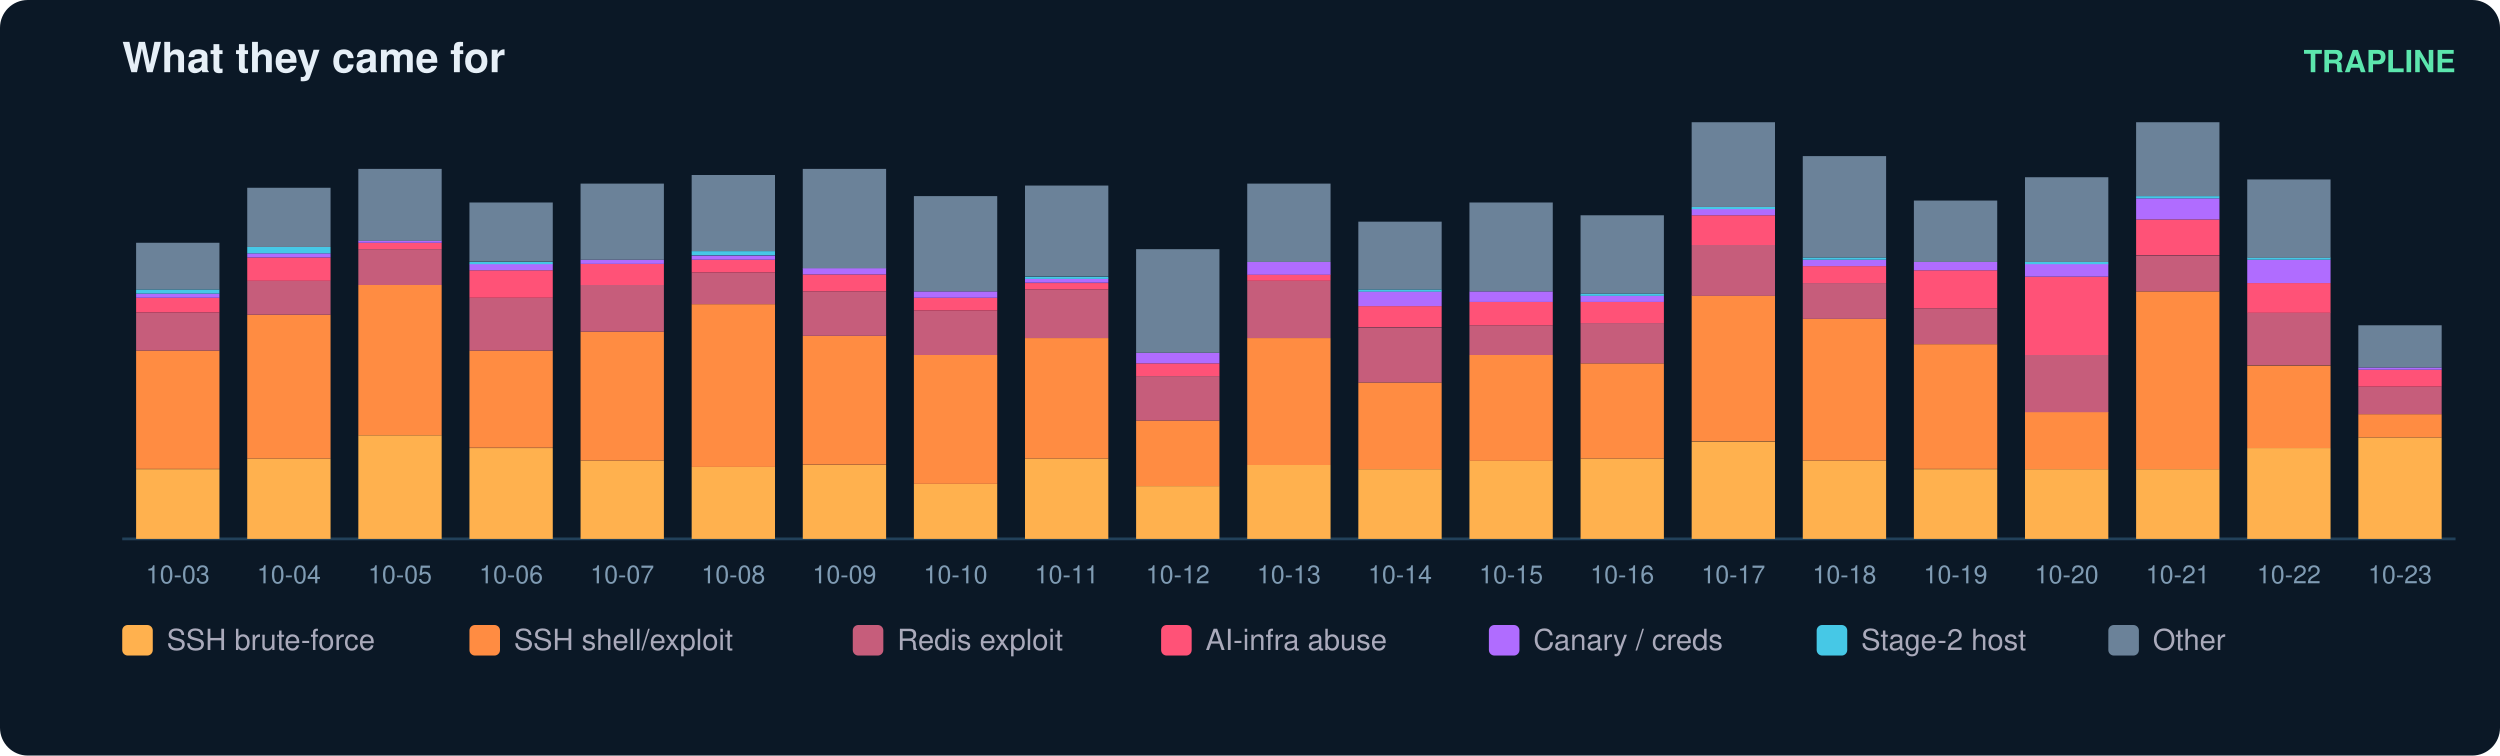
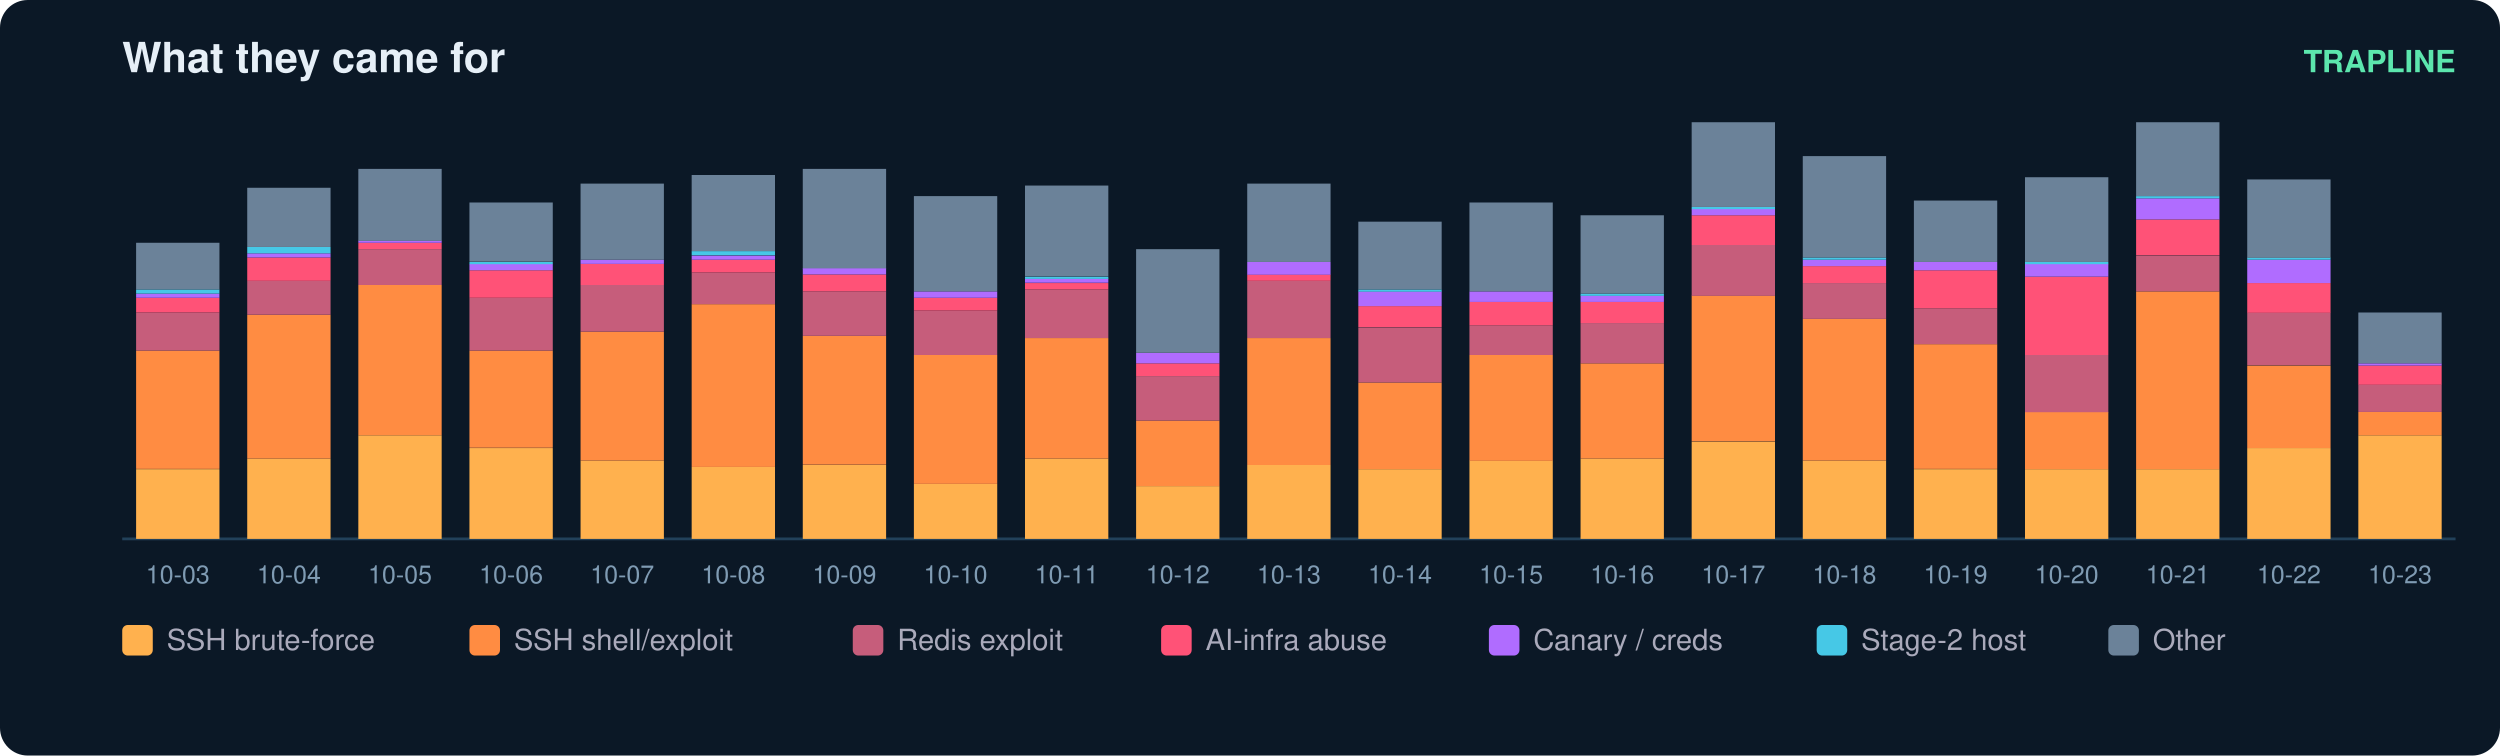
<svg xmlns="http://www.w3.org/2000/svg" width="900" height="272" viewBox="0 0 900 272" font-family="ui-sans-serif,Segoe UI,Helvetica,Arial">
  <rect width="900" height="272" rx="10" fill="#0b1826" />
  <text x="44" y="26" fill="#e6eff7" font-size="15" font-weight="700">What they came for</text>
  <text x="884" y="26" fill="#5ce6ad" font-size="11" text-anchor="end" font-weight="600">TRAPLINE</text>
  <line x1="44" y1="194" x2="884" y2="194" stroke="#22415a" />
  <rect x="49" y="168.9" width="30" height="25.1" fill="#ffb14e" />
  <rect x="49" y="126.2" width="30" height="42.6" fill="#ff8c42" />
  <rect x="49" y="112.5" width="30" height="13.7" fill="#c65d7b" />
  <rect x="49" y="107.2" width="30" height="5.3" fill="#ff5277" />
  <rect x="49" y="105.7" width="30" height="1.5" fill="#b06cff" />
  <rect x="49" y="104.2" width="30" height="1.5" fill="#46c8e6" />
  <rect x="49" y="87.4" width="30" height="16.8" fill="#6b8299" />
  <text x="64.0" y="210.0" fill="#7f9bb3" font-size="9" text-anchor="middle">10-03</text>
  <rect x="89" y="165.1" width="30" height="28.9" fill="#ffb14e" />
  <rect x="89" y="113.3" width="30" height="51.8" fill="#ff8c42" />
  <rect x="89" y="101.1" width="30" height="12.2" fill="#c65d7b" />
  <rect x="89" y="92.7" width="30" height="8.4" fill="#ff5277" />
  <rect x="89" y="91.2" width="30" height="1.5" fill="#b06cff" />
  <rect x="89" y="88.9" width="30" height="2.3" fill="#46c8e6" />
  <rect x="89" y="67.6" width="30" height="21.3" fill="#6b8299" />
  <text x="104.0" y="210.0" fill="#7f9bb3" font-size="9" text-anchor="middle">10-04</text>
  <rect x="129" y="156.7" width="30" height="37.3" fill="#ffb14e" />
  <rect x="129" y="102.6" width="30" height="54.1" fill="#ff8c42" />
  <rect x="129" y="89.7" width="30" height="12.9" fill="#c65d7b" />
  <rect x="129" y="87.4" width="30" height="2.3" fill="#ff5277" />
  <rect x="129" y="86.6" width="30" height="0.8" fill="#b06cff" />
  <rect x="129" y="60.8" width="30" height="25.9" fill="#6b8299" />
  <text x="144.0" y="210.0" fill="#7f9bb3" font-size="9" text-anchor="middle">10-05</text>
  <rect x="169" y="161.3" width="30" height="32.7" fill="#ffb14e" />
  <rect x="169" y="126.2" width="30" height="35.0" fill="#ff8c42" />
  <rect x="169" y="107.2" width="30" height="19.0" fill="#c65d7b" />
  <rect x="169" y="97.3" width="30" height="9.9" fill="#ff5277" />
  <rect x="169" y="95.0" width="30" height="2.3" fill="#b06cff" />
  <rect x="169" y="94.3" width="30" height="0.8" fill="#46c8e6" />
  <rect x="169" y="72.9" width="30" height="21.3" fill="#6b8299" />
  <text x="184.0" y="210.0" fill="#7f9bb3" font-size="9" text-anchor="middle">10-06</text>
  <rect x="209" y="165.8" width="30" height="28.2" fill="#ffb14e" />
  <rect x="209" y="119.4" width="30" height="46.4" fill="#ff8c42" />
  <rect x="209" y="102.6" width="30" height="16.8" fill="#c65d7b" />
  <rect x="209" y="95.0" width="30" height="7.6" fill="#ff5277" />
  <rect x="209" y="93.5" width="30" height="1.5" fill="#b06cff" />
  <rect x="209" y="66.1" width="30" height="27.4" fill="#6b8299" />
  <text x="224.0" y="210.0" fill="#7f9bb3" font-size="9" text-anchor="middle">10-07</text>
  <rect x="249" y="168.1" width="30" height="25.9" fill="#ffb14e" />
  <rect x="249" y="109.5" width="30" height="58.6" fill="#ff8c42" />
  <rect x="249" y="98.1" width="30" height="11.4" fill="#c65d7b" />
  <rect x="249" y="93.5" width="30" height="4.6" fill="#ff5277" />
  <rect x="249" y="92.0" width="30" height="1.5" fill="#b06cff" />
  <rect x="249" y="90.4" width="30" height="1.5" fill="#46c8e6" />
  <rect x="249" y="63.0" width="30" height="27.4" fill="#6b8299" />
  <text x="264.0" y="210.0" fill="#7f9bb3" font-size="9" text-anchor="middle">10-08</text>
  <rect x="289" y="167.4" width="30" height="26.6" fill="#ffb14e" />
  <rect x="289" y="120.9" width="30" height="46.4" fill="#ff8c42" />
  <rect x="289" y="104.9" width="30" height="16.0" fill="#c65d7b" />
  <rect x="289" y="98.8" width="30" height="6.1" fill="#ff5277" />
  <rect x="289" y="96.5" width="30" height="2.3" fill="#b06cff" />
  <rect x="289" y="60.8" width="30" height="35.8" fill="#6b8299" />
  <text x="304.0" y="210.0" fill="#7f9bb3" font-size="9" text-anchor="middle">10-09</text>
  <rect x="329" y="174.2" width="30" height="19.8" fill="#ffb14e" />
  <rect x="329" y="127.8" width="30" height="46.4" fill="#ff8c42" />
  <rect x="329" y="111.8" width="30" height="16.0" fill="#c65d7b" />
  <rect x="329" y="107.2" width="30" height="4.6" fill="#ff5277" />
  <rect x="329" y="104.9" width="30" height="2.3" fill="#b06cff" />
  <rect x="329" y="70.6" width="30" height="34.3" fill="#6b8299" />
  <text x="344.0" y="210.0" fill="#7f9bb3" font-size="9" text-anchor="middle">10-10</text>
  <rect x="369" y="165.1" width="30" height="28.9" fill="#ffb14e" />
  <rect x="369" y="121.7" width="30" height="43.4" fill="#ff8c42" />
  <rect x="369" y="104.2" width="30" height="17.5" fill="#c65d7b" />
  <rect x="369" y="101.9" width="30" height="2.3" fill="#ff5277" />
  <rect x="369" y="100.3" width="30" height="1.5" fill="#b06cff" />
  <rect x="369" y="99.6" width="30" height="0.8" fill="#46c8e6" />
  <rect x="369" y="66.8" width="30" height="32.7" fill="#6b8299" />
  <text x="384.0" y="210.0" fill="#7f9bb3" font-size="9" text-anchor="middle">10-11</text>
  <rect x="409" y="175.0" width="30" height="19.0" fill="#ffb14e" />
  <rect x="409" y="151.4" width="30" height="23.6" fill="#ff8c42" />
  <rect x="409" y="135.4" width="30" height="16.0" fill="#c65d7b" />
  <rect x="409" y="130.8" width="30" height="4.6" fill="#ff5277" />
  <rect x="409" y="127.0" width="30" height="3.8" fill="#b06cff" />
  <rect x="409" y="89.7" width="30" height="37.3" fill="#6b8299" />
  <text x="424.0" y="210.0" fill="#7f9bb3" font-size="9" text-anchor="middle">10-12</text>
  <rect x="449" y="167.4" width="30" height="26.6" fill="#ffb14e" />
  <rect x="449" y="121.7" width="30" height="45.7" fill="#ff8c42" />
  <rect x="449" y="101.1" width="30" height="20.6" fill="#c65d7b" />
  <rect x="449" y="98.8" width="30" height="2.3" fill="#ff5277" />
  <rect x="449" y="94.3" width="30" height="4.6" fill="#b06cff" />
  <rect x="449" y="66.1" width="30" height="28.2" fill="#6b8299" />
  <text x="464.0" y="210.0" fill="#7f9bb3" font-size="9" text-anchor="middle">10-13</text>
  <rect x="489" y="168.9" width="30" height="25.1" fill="#ffb14e" />
  <rect x="489" y="137.7" width="30" height="31.2" fill="#ff8c42" />
  <rect x="489" y="117.9" width="30" height="19.8" fill="#c65d7b" />
  <rect x="489" y="110.2" width="30" height="7.6" fill="#ff5277" />
  <rect x="489" y="104.9" width="30" height="5.3" fill="#b06cff" />
  <rect x="489" y="104.2" width="30" height="0.8" fill="#46c8e6" />
  <rect x="489" y="79.8" width="30" height="24.4" fill="#6b8299" />
  <text x="504.0" y="210.0" fill="#7f9bb3" font-size="9" text-anchor="middle">10-14</text>
  <rect x="529" y="165.8" width="30" height="28.2" fill="#ffb14e" />
  <rect x="529" y="127.8" width="30" height="38.1" fill="#ff8c42" />
  <rect x="529" y="117.1" width="30" height="10.7" fill="#c65d7b" />
  <rect x="529" y="108.7" width="30" height="8.4" fill="#ff5277" />
  <rect x="529" y="104.9" width="30" height="3.8" fill="#b06cff" />
  <rect x="529" y="72.9" width="30" height="32.0" fill="#6b8299" />
  <text x="544.0" y="210.0" fill="#7f9bb3" font-size="9" text-anchor="middle">10-15</text>
  <rect x="569" y="165.1" width="30" height="28.9" fill="#ffb14e" />
  <rect x="569" y="130.8" width="30" height="34.3" fill="#ff8c42" />
  <rect x="569" y="116.3" width="30" height="14.5" fill="#c65d7b" />
  <rect x="569" y="108.7" width="30" height="7.6" fill="#ff5277" />
  <rect x="569" y="106.4" width="30" height="2.3" fill="#b06cff" />
  <rect x="569" y="105.7" width="30" height="0.8" fill="#46c8e6" />
  <rect x="569" y="77.5" width="30" height="28.2" fill="#6b8299" />
  <text x="584.0" y="210.0" fill="#7f9bb3" font-size="9" text-anchor="middle">10-16</text>
  <rect x="609" y="159.0" width="30" height="35.0" fill="#ffb14e" />
  <rect x="609" y="106.4" width="30" height="52.5" fill="#ff8c42" />
  <rect x="609" y="88.2" width="30" height="18.3" fill="#c65d7b" />
  <rect x="609" y="77.5" width="30" height="10.7" fill="#ff5277" />
  <rect x="609" y="75.2" width="30" height="2.3" fill="#b06cff" />
  <rect x="609" y="74.5" width="30" height="0.8" fill="#46c8e6" />
  <rect x="609" y="44.0" width="30" height="30.5" fill="#6b8299" />
  <text x="624.0" y="210.0" fill="#7f9bb3" font-size="9" text-anchor="middle">10-17</text>
  <rect x="649" y="165.8" width="30" height="28.2" fill="#ffb14e" />
  <rect x="649" y="114.8" width="30" height="51.0" fill="#ff8c42" />
  <rect x="649" y="101.9" width="30" height="12.9" fill="#c65d7b" />
  <rect x="649" y="95.8" width="30" height="6.1" fill="#ff5277" />
  <rect x="649" y="93.5" width="30" height="2.3" fill="#b06cff" />
  <rect x="649" y="92.7" width="30" height="0.8" fill="#46c8e6" />
  <rect x="649" y="56.2" width="30" height="36.5" fill="#6b8299" />
  <text x="664.0" y="210.0" fill="#7f9bb3" font-size="9" text-anchor="middle">10-18</text>
  <rect x="689" y="168.9" width="30" height="25.1" fill="#ffb14e" />
  <rect x="689" y="123.9" width="30" height="44.9" fill="#ff8c42" />
  <rect x="689" y="111.0" width="30" height="12.9" fill="#c65d7b" />
  <rect x="689" y="97.3" width="30" height="13.7" fill="#ff5277" />
  <rect x="689" y="94.3" width="30" height="3.0" fill="#b06cff" />
  <rect x="689" y="72.2" width="30" height="22.1" fill="#6b8299" />
  <text x="704.0" y="210.0" fill="#7f9bb3" font-size="9" text-anchor="middle">10-19</text>
  <rect x="729" y="168.9" width="30" height="25.1" fill="#ffb14e" />
  <rect x="729" y="148.3" width="30" height="20.6" fill="#ff8c42" />
  <rect x="729" y="127.8" width="30" height="20.6" fill="#c65d7b" />
  <rect x="729" y="99.6" width="30" height="28.2" fill="#ff5277" />
  <rect x="729" y="95.0" width="30" height="4.6" fill="#b06cff" />
  <rect x="729" y="94.3" width="30" height="0.8" fill="#46c8e6" />
  <rect x="729" y="63.8" width="30" height="30.5" fill="#6b8299" />
  <text x="744.0" y="210.0" fill="#7f9bb3" font-size="9" text-anchor="middle">10-20</text>
  <rect x="769" y="168.9" width="30" height="25.1" fill="#ffb14e" />
  <rect x="769" y="104.9" width="30" height="64.0" fill="#ff8c42" />
  <rect x="769" y="92.0" width="30" height="12.9" fill="#c65d7b" />
  <rect x="769" y="79.0" width="30" height="12.9" fill="#ff5277" />
  <rect x="769" y="71.4" width="30" height="7.6" fill="#b06cff" />
  <rect x="769" y="70.6" width="30" height="0.8" fill="#46c8e6" />
  <rect x="769" y="44.0" width="30" height="26.6" fill="#6b8299" />
  <text x="784.0" y="210.0" fill="#7f9bb3" font-size="9" text-anchor="middle">10-21</text>
  <rect x="809" y="161.3" width="30" height="32.7" fill="#ffb14e" />
  <rect x="809" y="131.6" width="30" height="29.7" fill="#ff8c42" />
  <rect x="809" y="112.5" width="30" height="19.0" fill="#c65d7b" />
  <rect x="809" y="101.9" width="30" height="10.7" fill="#ff5277" />
  <rect x="809" y="93.5" width="30" height="8.4" fill="#b06cff" />
  <rect x="809" y="92.7" width="30" height="0.8" fill="#46c8e6" />
  <rect x="809" y="64.6" width="30" height="28.2" fill="#6b8299" />
  <text x="824.0" y="210.0" fill="#7f9bb3" font-size="9" text-anchor="middle">10-22</text>
-   <rect x="849" y="157.5" width="30" height="36.5" fill="#ffb14e" />
-   <rect x="849" y="149.1" width="30" height="8.4" fill="#ff8c42" />
-   <rect x="849" y="139.2" width="30" height="9.9" fill="#c65d7b" />
-   <rect x="849" y="133.1" width="30" height="6.1" fill="#ff5277" />
-   <rect x="849" y="132.3" width="30" height="0.8" fill="#b06cff" />
-   <rect x="849" y="117.1" width="30" height="15.2" fill="#6b8299" />
+   <rect x="849" y="156.7" width="30" height="37.3" fill="#ffb14e" />
+   <rect x="849" y="148.3" width="30" height="8.4" fill="#ff8c42" />
+   <rect x="849" y="138.4" width="30" height="9.9" fill="#c65d7b" />
+   <rect x="849" y="131.6" width="30" height="6.9" fill="#ff5277" />
+   <rect x="849" y="130.8" width="30" height="0.8" fill="#b06cff" />
+   <rect x="849" y="112.5" width="30" height="18.3" fill="#6b8299" />
  <text x="864.0" y="210.0" fill="#7f9bb3" font-size="9" text-anchor="middle">10-23</text>
  <rect x="44" y="225" width="11" height="11" rx="2" fill="#ffb14e" />
  <text x="60" y="234" fill="#aab" font-size="10.5">SSH brute-force</text>
  <rect x="169" y="225" width="11" height="11" rx="2" fill="#ff8c42" />
  <text x="185" y="234" fill="#aab" font-size="10.5">SSH shell/exploit</text>
  <rect x="307" y="225" width="11" height="11" rx="2" fill="#c65d7b" />
  <text x="323" y="234" fill="#aab" font-size="10.5">Redis exploit</text>
  <rect x="418" y="225" width="11" height="11" rx="2" fill="#ff5277" />
  <text x="434" y="234" fill="#aab" font-size="10.5">AI-infra abuse</text>
  <rect x="536" y="225" width="11" height="11" rx="2" fill="#b06cff" />
  <text x="552" y="234" fill="#aab" font-size="10.5">Canary / creds</text>
  <rect x="654" y="225" width="11" height="11" rx="2" fill="#46c8e6" />
  <text x="670" y="234" fill="#aab" font-size="10.5">Stage-2 host</text>
  <rect x="759" y="225" width="11" height="11" rx="2" fill="#6b8299" />
  <text x="775" y="234" fill="#aab" font-size="10.5">Other</text>
</svg>
